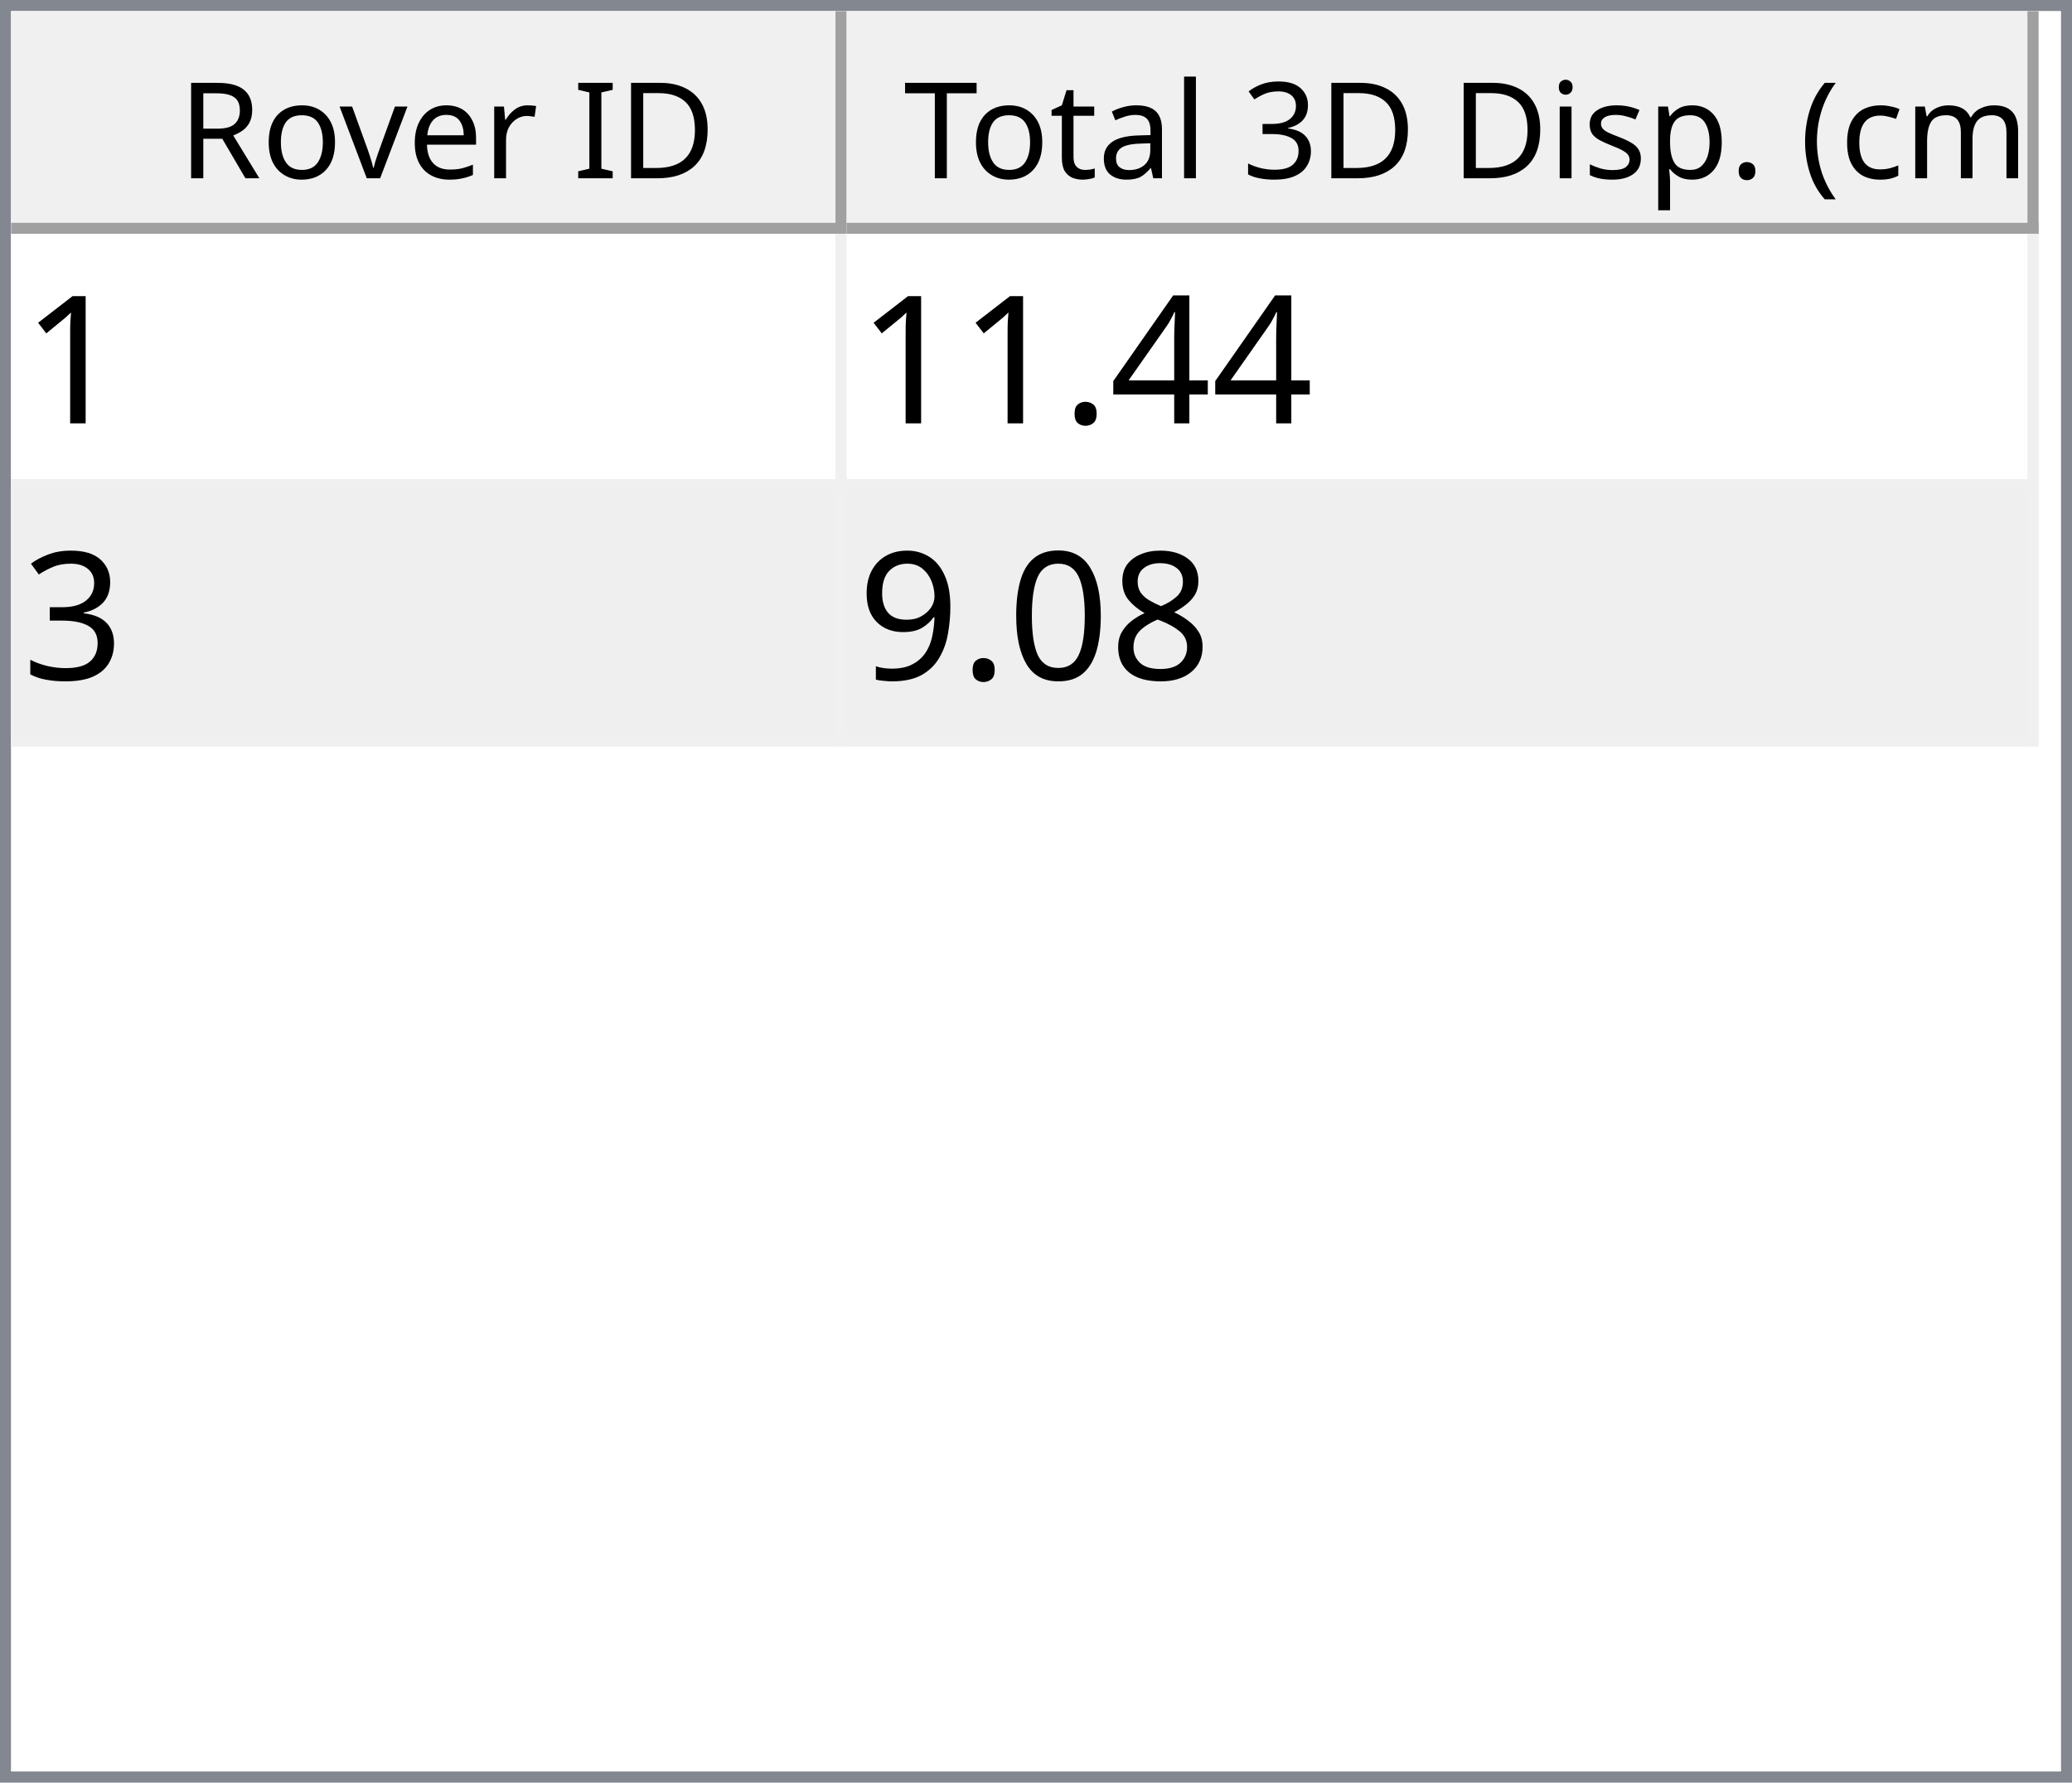
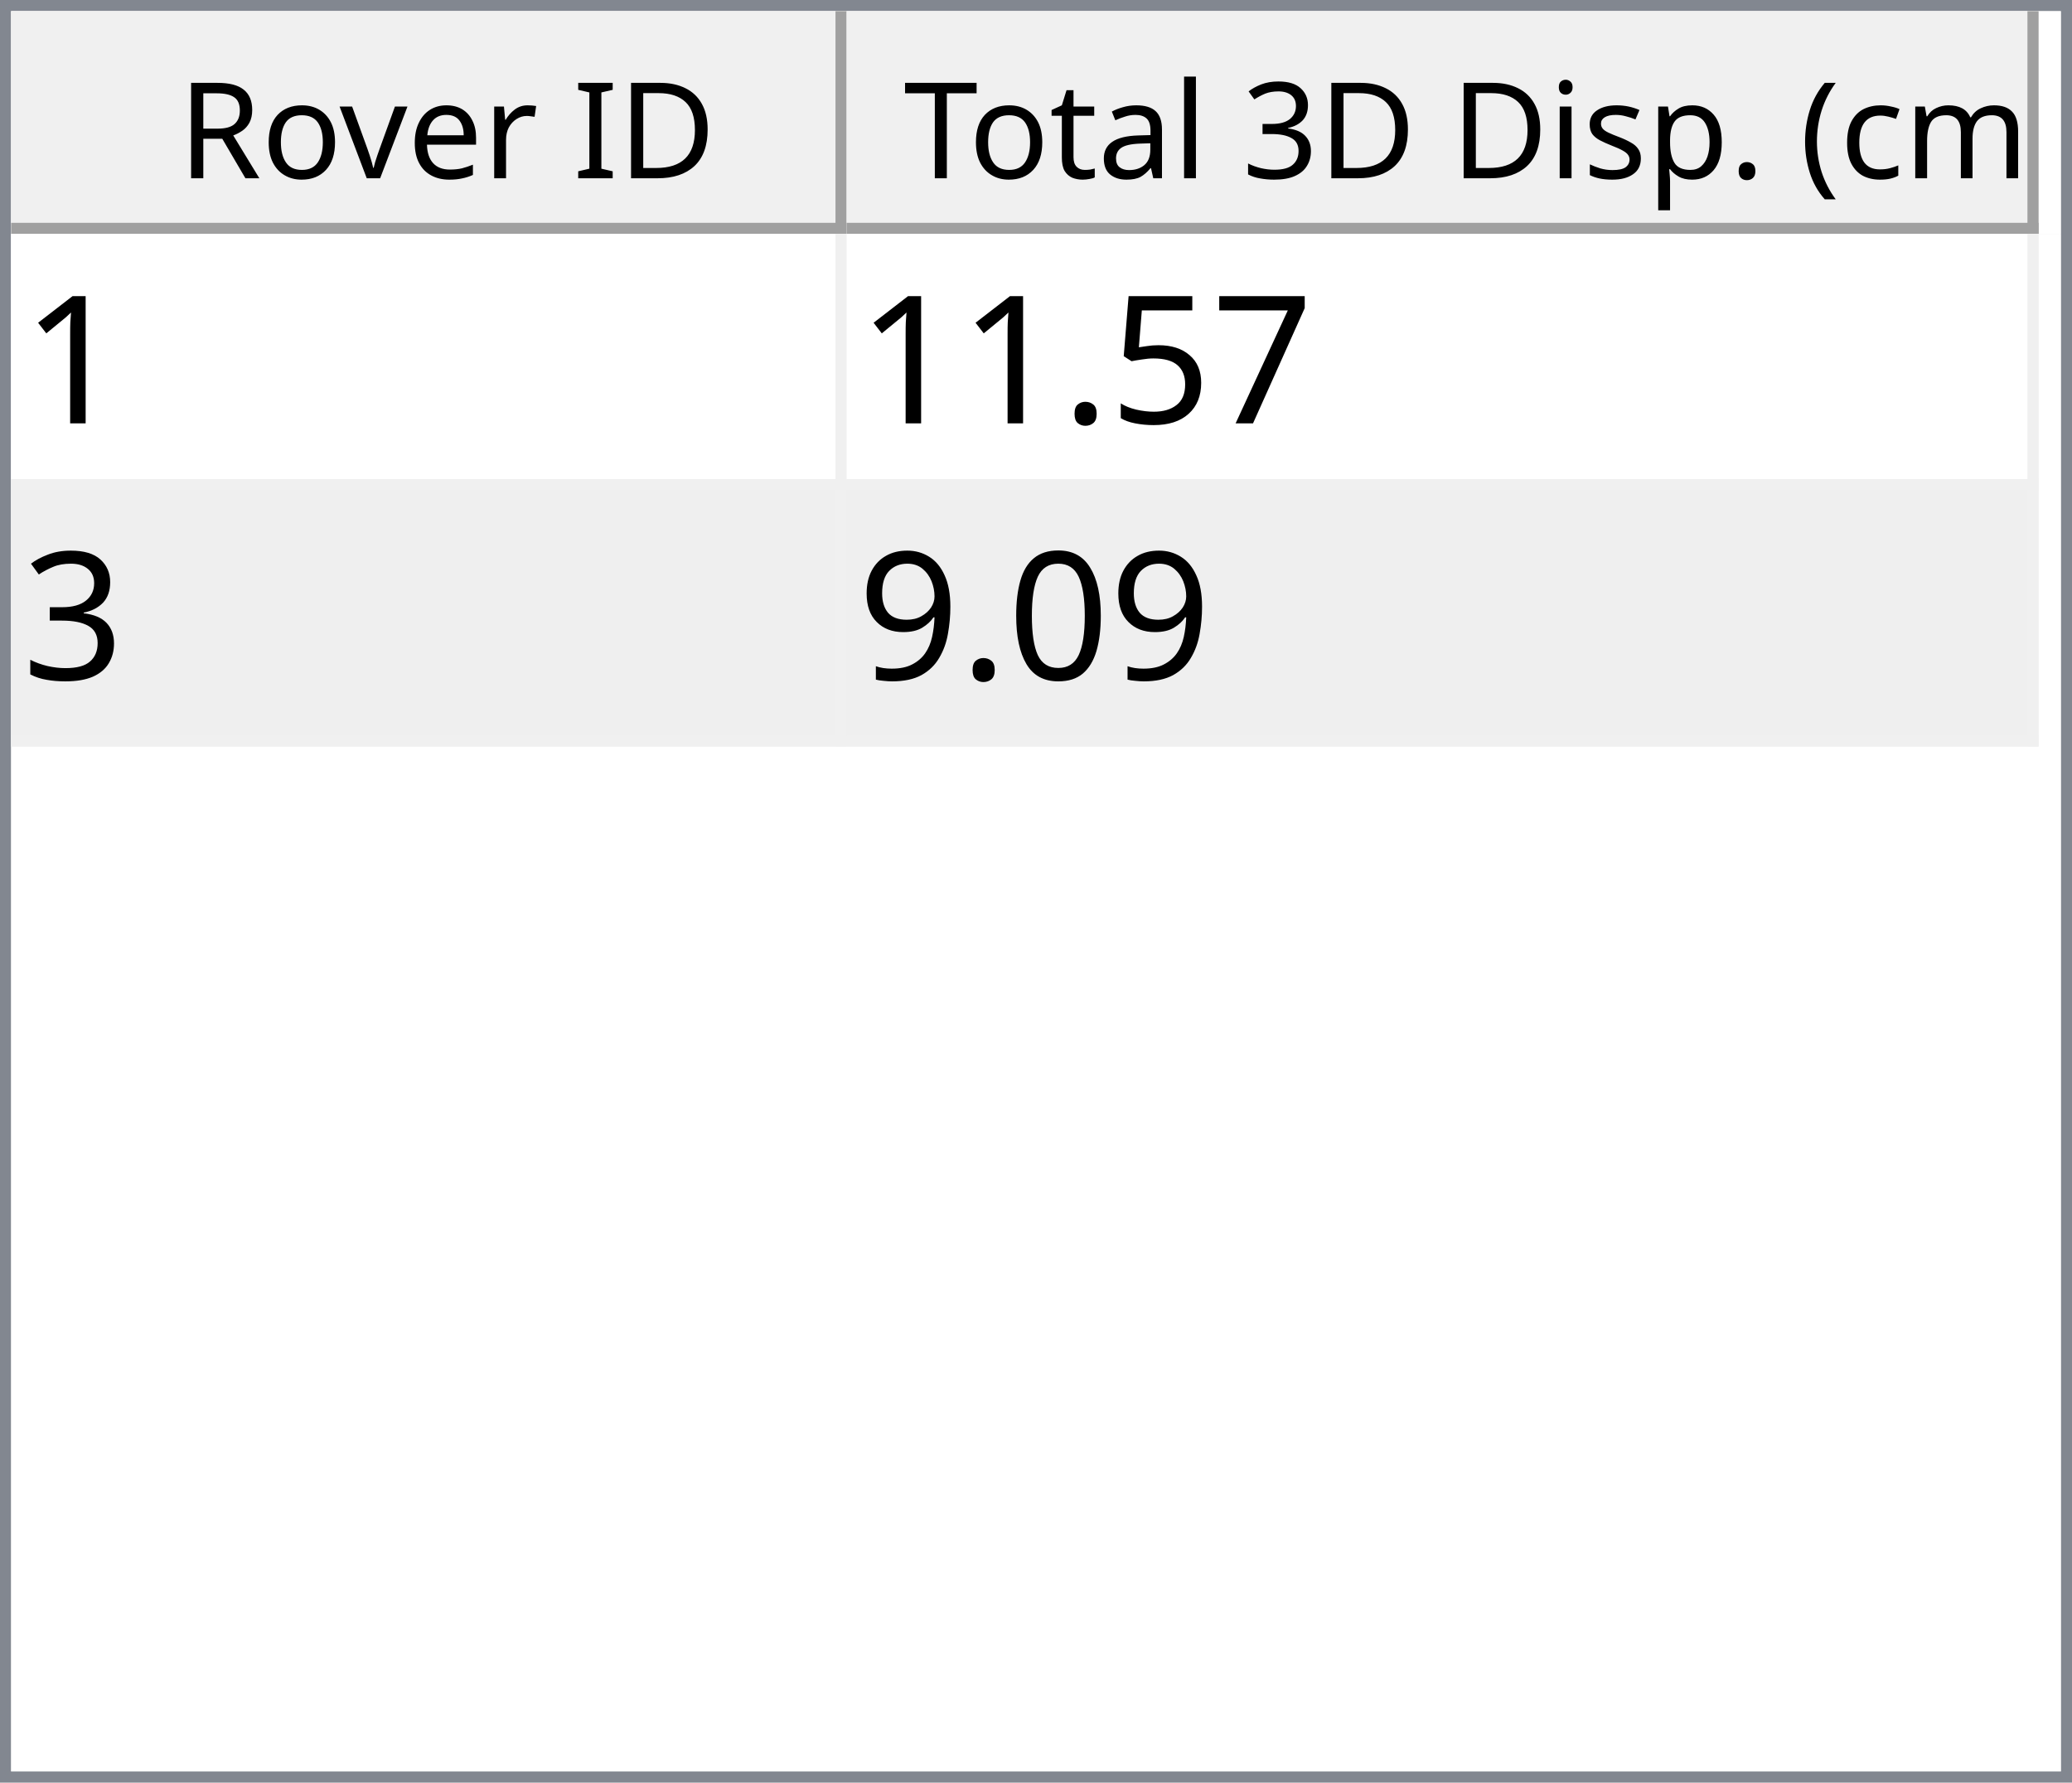
<svg xmlns="http://www.w3.org/2000/svg" style="fill-opacity:1; color-rendering:auto; color-interpolation:auto; text-rendering:auto; stroke:black; stroke-linecap:square; stroke-miterlimit:10; shape-rendering:auto; stroke-opacity:1; fill:black; stroke-dasharray:none; font-weight:normal; stroke-width:1; font-family:'Dialog'; font-style:normal; stroke-linejoin:miter; font-size:12px; stroke-dashoffset:0; image-rendering:auto;" width="186" height="160">
  <defs id="genericDefs" />
  <g>
    <defs id="defs1">
      <clipPath clipPathUnits="userSpaceOnUse" id="clipPath1">
        <path d="M0 0 L186 0 L186 160 L0 160 L0 0 Z" />
      </clipPath>
      <clipPath clipPathUnits="userSpaceOnUse" id="clipPath2">
        <path d="M0 0 L0 160 L186 160 L186 0 Z" />
      </clipPath>
      <clipPath clipPathUnits="userSpaceOnUse" id="clipPath3">
        <path d="M0 0 L0 20 L184 20 L184 0 Z" />
      </clipPath>
      <clipPath clipPathUnits="userSpaceOnUse" id="clipPath4">
        <path d="M0 0 L0 20 L75 20 L75 0 Z" />
      </clipPath>
      <clipPath clipPathUnits="userSpaceOnUse" id="clipPath5">
        <path d="M1 1 L1 19 L74 19 L74 1 Z" />
      </clipPath>
      <clipPath clipPathUnits="userSpaceOnUse" id="clipPath6">
        <path d="M0 0 L0 18 L73 18 L73 0 Z" />
      </clipPath>
      <clipPath clipPathUnits="userSpaceOnUse" id="clipPath7">
        <path d="M-0.5 -0.5 L-0.5 19.5 L74.5 19.5 L74.5 -0.5 Z" />
      </clipPath>
      <clipPath clipPathUnits="userSpaceOnUse" id="clipPath8">
        <path d="M0 0 L0 20 L107 20 L107 0 Z" />
      </clipPath>
      <clipPath clipPathUnits="userSpaceOnUse" id="clipPath9">
        <path d="M1 1 L1 19 L106 19 L106 1 Z" />
      </clipPath>
      <clipPath clipPathUnits="userSpaceOnUse" id="clipPath10">
        <path d="M0 0 L0 18 L105 18 L105 0 Z" />
      </clipPath>
      <clipPath clipPathUnits="userSpaceOnUse" id="clipPath11">
        <path d="M-0.5 -0.5 L-0.5 19.5 L106.5 19.5 L106.5 -0.5 Z" />
      </clipPath>
      <clipPath clipPathUnits="userSpaceOnUse" id="clipPath12">
        <path d="M0 0 L0 138 L184 138 L184 0 Z" />
      </clipPath>
      <clipPath clipPathUnits="userSpaceOnUse" id="clipPath13">
        <path d="M0 0 L0 46 L182 46 L182 0 Z" />
      </clipPath>
      <clipPath clipPathUnits="userSpaceOnUse" id="clipPath14">
        <path d="M-0.5 -0.5 L-0.5 45.5 L181.5 45.5 L181.5 -0.5 Z" />
      </clipPath>
      <clipPath clipPathUnits="userSpaceOnUse" id="clipPath15">
        <path d="M0 0 L0 22 L74 22 L74 0 Z" />
      </clipPath>
      <clipPath clipPathUnits="userSpaceOnUse" id="clipPath16">
        <path d="M0 0 L0 22 L106 22 L106 0 Z" />
      </clipPath>
      <font horiz-adv-x="64.551" id="font1">
        <font-face ascent="107.91" descent="25.098" units-per-em="100" style="font-style:normal; font-family:Segoe UI; font-weight:normal;" />
        <missing-glyph horiz-adv-x="64.551" d="M8.109 0 L8.109 68.266 L56.453 68.266 L56.453 0 L8.109 0 ZM15.328 7.234 L49.219 7.234 L49.219 61.031 L15.328 61.031 L15.328 7.234 Z" />
        <glyph unicode="D" horiz-adv-x="70.117" d="M9.188 0 L9.188 70.016 L28.516 70.016 Q65.531 70.016 65.531 35.891 Q65.531 19.672 55.25 9.836 Q44.969 0 27.734 0 L9.188 0 ZM17.391 62.594 L17.391 7.422 L27.828 7.422 Q41.609 7.422 49.273 14.797 Q56.938 22.172 56.938 35.688 Q56.938 62.594 28.328 62.594 L17.391 62.594 Z" />
        <glyph unicode="I" horiz-adv-x="26.611" d="M17.391 0 L9.188 0 L9.188 70.016 L17.391 70.016 L17.391 0 Z" />
        <glyph unicode=" " horiz-adv-x="27.393" d="" />
        <glyph unicode="r" horiz-adv-x="34.766" d="M34.188 41.891 Q32.078 43.5 28.125 43.5 Q23 43.5 19.555 38.672 Q16.109 33.844 16.109 25.484 L16.109 0 L8.109 0 L8.109 50 L16.109 50 L16.109 39.703 L16.312 39.703 Q18.016 44.969 21.531 47.922 Q25.047 50.875 29.391 50.875 Q32.516 50.875 34.188 50.203 L34.188 41.891 Z" />
        <glyph unicode="e" horiz-adv-x="52.295" d="M48.297 23 L12.984 23 Q13.188 14.656 17.484 10.109 Q21.781 5.562 29.297 5.562 Q37.75 5.562 44.828 11.141 L44.828 3.609 Q38.234 -1.172 27.391 -1.172 Q16.797 -1.172 10.742 5.641 Q4.688 12.453 4.688 24.812 Q4.688 36.469 11.305 43.82 Q17.922 51.172 27.734 51.172 Q37.547 51.172 42.922 44.828 Q48.297 38.484 48.297 27.203 L48.297 23 ZM40.094 29.781 Q40.047 36.719 36.75 40.578 Q33.453 44.438 27.594 44.438 Q21.922 44.438 17.969 40.383 Q14.016 36.328 13.094 29.781 L40.094 29.781 Z" />
        <glyph unicode="v" horiz-adv-x="47.9" d="M47.406 50 L27.484 0 L19.625 0 L0.688 50 L9.469 50 L22.172 13.672 Q23.578 9.672 23.922 6.688 L24.125 6.688 Q24.609 10.453 25.688 13.484 L38.969 50 L47.406 50 Z" />
        <glyph unicode="o" horiz-adv-x="58.594" d="M29 -1.172 Q17.922 -1.172 11.305 5.836 Q4.688 12.844 4.688 24.422 Q4.688 37.016 11.57 44.094 Q18.453 51.172 30.172 51.172 Q41.359 51.172 47.633 44.289 Q53.906 37.406 53.906 25.203 Q53.906 13.234 47.141 6.031 Q40.375 -1.172 29 -1.172 ZM29.594 44.438 Q21.875 44.438 17.383 39.188 Q12.891 33.938 12.891 24.703 Q12.891 15.828 17.43 10.695 Q21.969 5.562 29.594 5.562 Q37.359 5.562 41.531 10.594 Q45.703 15.625 45.703 24.906 Q45.703 34.281 41.531 39.359 Q37.359 44.438 29.594 44.438 Z" />
        <glyph unicode="R" horiz-adv-x="59.814" d="M59.375 0 L49.609 0 L37.891 19.625 Q36.281 22.359 34.766 24.289 Q33.25 26.219 31.664 27.438 Q30.078 28.656 28.25 29.219 Q26.422 29.781 24.125 29.781 L17.391 29.781 L17.391 0 L9.188 0 L9.188 70.016 L30.078 70.016 Q34.672 70.016 38.555 68.867 Q42.438 67.719 45.289 65.375 Q48.141 63.031 49.758 59.547 Q51.375 56.062 51.375 51.375 Q51.375 47.703 50.273 44.656 Q49.172 41.609 47.148 39.211 Q45.125 36.812 42.266 35.133 Q39.406 33.453 35.844 32.516 L35.844 32.328 Q37.594 31.547 38.891 30.547 Q40.188 29.547 41.359 28.18 Q42.531 26.812 43.68 25.078 Q44.828 23.344 46.234 21.047 L59.375 0 ZM17.391 62.594 L17.391 37.203 L28.516 37.203 Q31.594 37.203 34.203 38.133 Q36.812 39.062 38.719 40.797 Q40.625 42.531 41.703 45.047 Q42.781 47.562 42.781 50.688 Q42.781 56.297 39.141 59.445 Q35.5 62.594 28.609 62.594 L17.391 62.594 Z" />
        <glyph unicode=")" horiz-adv-x="30.176" d="M8.297 -15.922 L1.172 -15.922 Q16.406 2.344 16.406 26.812 Q16.406 51.469 1.078 70.016 L8.297 70.016 Q23.531 52.156 23.531 26.703 Q23.531 1.375 8.297 -15.922 Z" />
        <glyph unicode="m" horiz-adv-x="86.133" d="M79.109 0 L71.094 0 L71.094 28.719 Q71.094 37.016 68.531 40.727 Q65.969 44.438 59.906 44.438 Q54.781 44.438 51.195 39.75 Q47.609 35.062 47.609 28.516 L47.609 0 L39.594 0 L39.594 29.688 Q39.594 44.438 28.219 44.438 Q22.953 44.438 19.531 40.016 Q16.109 35.594 16.109 28.516 L16.109 0 L8.109 0 L8.109 50 L16.109 50 L16.109 42.094 L16.312 42.094 Q21.625 51.172 31.844 51.172 Q36.969 51.172 40.773 48.312 Q44.578 45.453 46 40.828 Q51.562 51.172 62.594 51.172 Q79.109 51.172 79.109 30.812 L79.109 0 Z" />
        <glyph unicode="c" horiz-adv-x="46.191" d="M42.188 2.297 Q36.422 -1.172 28.516 -1.172 Q17.828 -1.172 11.258 5.789 Q4.688 12.75 4.688 23.828 Q4.688 36.188 11.766 43.68 Q18.844 51.172 30.672 51.172 Q37.25 51.172 42.281 48.734 L42.281 40.531 Q36.719 44.438 30.375 44.438 Q22.703 44.438 17.797 38.945 Q12.891 33.453 12.891 24.516 Q12.891 15.719 17.508 10.641 Q22.125 5.562 29.891 5.562 Q36.422 5.562 42.188 9.906 L42.188 2.297 Z" />
        <glyph unicode="(" horiz-adv-x="30.176" d="M29.109 -15.922 L21.969 -15.922 Q6.844 1.375 6.844 26.703 Q6.844 52.156 21.969 70.016 L29.203 70.016 Q13.875 51.469 13.875 26.812 Q13.875 2.344 29.109 -15.922 Z" />
        <glyph unicode="." horiz-adv-x="21.68" d="M10.891 -1.078 Q8.641 -1.078 7.055 0.539 Q5.469 2.156 5.469 4.391 Q5.469 6.641 7.055 8.273 Q8.641 9.906 10.891 9.906 Q13.188 9.906 14.797 8.273 Q16.406 6.641 16.406 4.391 Q16.406 2.156 14.797 0.539 Q13.188 -1.078 10.891 -1.078 Z" />
        <glyph unicode="p" horiz-adv-x="58.789" d="M16.312 7.234 L16.109 7.234 L16.109 -23 L8.109 -23 L8.109 50 L16.109 50 L16.109 41.219 L16.312 41.219 Q22.219 51.172 33.594 51.172 Q43.266 51.172 48.688 44.461 Q54.109 37.75 54.109 26.469 Q54.109 13.922 48 6.375 Q41.891 -1.172 31.297 -1.172 Q21.578 -1.172 16.312 7.234 ZM16.109 27.391 L16.109 20.406 Q16.109 14.203 20.141 9.883 Q24.172 5.562 30.375 5.562 Q37.641 5.562 41.773 11.133 Q45.906 16.703 45.906 26.609 Q45.906 34.969 42.047 39.703 Q38.188 44.438 31.594 44.438 Q24.609 44.438 20.359 39.578 Q16.109 34.719 16.109 27.391 Z" />
        <glyph unicode="s" horiz-adv-x="42.432" d="M5.078 1.812 L5.078 10.406 Q11.625 5.562 19.484 5.562 Q30.031 5.562 30.031 12.594 Q30.031 14.594 29.125 15.992 Q28.219 17.391 26.68 18.461 Q25.141 19.531 23.07 20.383 Q21 21.234 18.609 22.172 Q15.281 23.484 12.766 24.828 Q10.25 26.172 8.57 27.859 Q6.891 29.547 6.031 31.695 Q5.172 33.844 5.172 36.719 Q5.172 40.234 6.789 42.945 Q8.406 45.656 11.086 47.484 Q13.766 49.312 17.211 50.242 Q20.656 51.172 24.312 51.172 Q30.812 51.172 35.938 48.922 L35.938 40.828 Q30.422 44.438 23.25 44.438 Q21 44.438 19.195 43.922 Q17.391 43.406 16.094 42.477 Q14.797 41.547 14.086 40.258 Q13.375 38.969 13.375 37.406 Q13.375 35.453 14.086 34.133 Q14.797 32.812 16.164 31.789 Q17.531 30.766 19.484 29.938 Q21.438 29.109 23.922 28.125 Q27.25 26.859 29.883 25.516 Q32.516 24.172 34.375 22.484 Q36.234 20.797 37.234 18.602 Q38.234 16.406 38.234 13.375 Q38.234 9.672 36.602 6.938 Q34.969 4.203 32.234 2.398 Q29.5 0.594 25.93 -0.289 Q22.359 -1.172 18.453 -1.172 Q10.75 -1.172 5.078 1.812 Z" />
        <glyph unicode="i" horiz-adv-x="24.219" d="M12.203 62.703 Q10.062 62.703 8.547 64.164 Q7.031 65.625 7.031 67.875 Q7.031 70.125 8.547 71.609 Q10.062 73.094 12.203 73.094 Q14.406 73.094 15.945 71.609 Q17.484 70.125 17.484 67.875 Q17.484 65.719 15.945 64.211 Q14.406 62.703 12.203 62.703 ZM16.109 0 L8.109 0 L8.109 50 L16.109 50 L16.109 0 Z" />
        <glyph unicode="3" horiz-adv-x="53.906" d="M46.531 19.828 Q46.531 15.094 44.75 11.211 Q42.969 7.328 39.719 4.57 Q36.469 1.812 31.93 0.297 Q27.391 -1.219 21.922 -1.219 Q11.922 -1.219 6 2.594 L6 11.188 Q13.094 5.609 22.219 5.609 Q25.875 5.609 28.828 6.539 Q31.781 7.469 33.906 9.227 Q36.031 10.984 37.18 13.477 Q38.328 15.969 38.328 19.094 Q38.328 32.812 18.797 32.812 L12.984 32.812 L12.984 39.594 L18.5 39.594 Q35.797 39.594 35.797 52.484 Q35.797 64.406 22.609 64.406 Q15.188 64.406 8.688 59.422 L8.688 67.188 Q15.375 71.188 24.609 71.188 Q29 71.188 32.57 69.969 Q36.141 68.75 38.68 66.555 Q41.219 64.359 42.609 61.281 Q44 58.203 44 54.5 Q44 40.672 30.031 36.719 L30.031 36.531 Q33.594 36.141 36.625 34.797 Q39.656 33.453 41.852 31.305 Q44.047 29.156 45.289 26.25 Q46.531 23.344 46.531 19.828 Z" />
        <glyph unicode="l" horiz-adv-x="24.219" d="M16.109 0 L8.109 0 L8.109 74.031 L16.109 74.031 L16.109 0 Z" />
        <glyph unicode="a" horiz-adv-x="50.879" d="M43.891 0 L35.891 0 L35.891 7.812 L35.688 7.812 Q30.469 -1.172 20.312 -1.172 Q12.844 -1.172 8.617 2.781 Q4.391 6.734 4.391 13.281 Q4.391 27.297 20.906 29.594 L35.891 31.688 Q35.891 44.438 25.594 44.438 Q16.547 44.438 9.281 38.281 L9.281 46.484 Q16.656 51.172 26.266 51.172 Q43.891 51.172 43.891 32.516 L43.891 0 ZM35.891 25.297 L23.828 23.641 Q18.266 22.859 15.43 20.875 Q12.594 18.891 12.594 13.875 Q12.594 10.203 15.211 7.883 Q17.828 5.562 22.172 5.562 Q28.125 5.562 32.008 9.742 Q35.891 13.922 35.891 20.312 L35.891 25.297 Z" />
        <glyph unicode="t" horiz-adv-x="33.887" d="M31.297 0.484 Q28.469 -1.078 23.828 -1.078 Q10.688 -1.078 10.688 13.578 L10.688 43.172 L2.094 43.172 L2.094 50 L10.688 50 L10.688 62.203 L18.703 64.797 L18.703 50 L31.297 50 L31.297 43.172 L18.703 43.172 L18.703 14.984 Q18.703 9.969 20.414 7.82 Q22.125 5.672 26.078 5.672 Q29.109 5.672 31.297 7.328 L31.297 0.484 Z" />
        <glyph unicode="T" horiz-adv-x="52.393" d="M50.594 62.594 L30.375 62.594 L30.375 0 L22.172 0 L22.172 62.594 L2 62.594 L2 70.016 L50.594 70.016 L50.594 62.594 Z" />
      </font>
      <font horiz-adv-x="75.0" id="font2">
        <font-face ascent="100.537" descent="21.973" units-per-em="100" style="font-style:normal; font-family:sans-serif; font-weight:normal;" />
        <missing-glyph horiz-adv-x="75.0" d="M12.5 0 L12.5 62.5 L62.5 62.5 L62.5 0 L12.5 0 ZM14.062 1.562 L60.938 1.562 L60.938 60.938 L14.062 60.938 L14.062 1.562 Z" />
        <glyph unicode="1" horiz-adv-x="55.615" d="M37.25 0 L28.469 0 L28.469 56 Q25.297 52.984 20.141 49.953 Q14.984 46.922 10.891 45.406 L10.891 53.906 Q18.266 57.375 23.781 62.305 Q29.297 67.234 31.594 71.875 L37.25 71.875 L37.25 0 Z" />
-         <glyph unicode="4" horiz-adv-x="55.615" d="M32.328 0 L32.328 17.141 L1.266 17.141 L1.266 25.203 L33.938 71.578 L41.109 71.578 L41.109 25.203 L50.781 25.203 L50.781 17.141 L41.109 17.141 L41.109 0 L32.328 0 ZM32.328 25.203 L32.328 57.469 L9.906 25.203 L32.328 25.203 Z" />
+         <glyph unicode="7" horiz-adv-x="55.615" d="M4.734 62.203 L4.734 70.656 L51.078 70.656 L51.078 63.812 Q44.234 56.547 37.523 44.484 Q30.812 32.422 27.156 19.672 Q24.516 10.688 23.781 0 L14.75 0 Q14.891 8.453 18.062 20.414 Q21.234 32.375 27.172 43.484 Q33.109 54.594 39.797 62.203 L4.734 62.203 Z" />
+         <glyph unicode="5" horiz-adv-x="55.615" d="M4.156 18.75 L13.375 19.531 Q14.406 12.797 18.141 9.398 Q21.875 6 27.156 6 Q33.5 6 37.891 10.789 Q42.281 15.578 42.281 23.484 Q42.281 31 38.062 35.352 Q33.844 39.703 27 39.703 Q22.75 39.703 19.336 37.773 Q15.922 35.844 13.969 32.766 L5.719 33.844 L12.641 70.609 L48.25 70.609 L48.25 62.203 L19.672 62.203 L15.828 42.969 Q22.266 47.469 29.344 47.469 Q38.719 47.469 45.164 40.969 Q51.609 34.469 51.609 24.266 Q51.609 14.547 45.953 7.469 Q39.062 -1.219 27.156 -1.219 Q17.391 -1.219 11.211 4.25 Q5.031 9.719 4.156 18.75 Z" />
        <glyph unicode="." horiz-adv-x="27.783" d="M9.078 0 L9.078 10.016 L19.094 10.016 L19.094 0 L9.078 0 Z" />
        <glyph unicode="3" horiz-adv-x="55.615" d="M4.203 18.891 L12.984 20.062 Q14.5 12.594 18.141 9.297 Q21.781 6 27 6 Q33.203 6 37.477 10.297 Q41.75 14.594 41.75 20.953 Q41.75 27 37.797 30.93 Q33.844 34.859 27.734 34.859 Q25.25 34.859 21.531 33.891 L22.516 41.609 Q23.391 41.5 23.922 41.5 Q29.547 41.5 34.039 44.43 Q38.531 47.359 38.531 53.469 Q38.531 58.297 35.258 61.477 Q31.984 64.656 26.812 64.656 Q21.688 64.656 18.266 61.43 Q14.844 58.203 13.875 51.766 L5.078 53.328 Q6.688 62.156 12.398 67.016 Q18.109 71.875 26.609 71.875 Q32.469 71.875 37.398 69.359 Q42.328 66.844 44.945 62.5 Q47.562 58.156 47.562 53.266 Q47.562 48.641 45.07 44.828 Q42.578 41.016 37.703 38.766 Q44.047 37.312 47.562 32.695 Q51.078 28.078 51.078 21.141 Q51.078 11.766 44.242 5.25 Q37.406 -1.266 26.953 -1.266 Q17.531 -1.266 11.305 4.352 Q5.078 9.969 4.203 18.891 Z" />
-         <glyph unicode="8" horiz-adv-x="55.615" d="M17.672 38.812 Q12.203 40.828 9.57 44.539 Q6.938 48.25 6.938 53.422 Q6.938 61.234 12.555 66.555 Q18.172 71.875 27.484 71.875 Q36.859 71.875 42.578 66.43 Q48.297 60.984 48.297 53.172 Q48.297 48.188 45.68 44.508 Q43.062 40.828 37.75 38.812 Q44.344 36.672 47.781 31.883 Q51.219 27.094 51.219 20.453 Q51.219 11.281 44.727 5.031 Q38.234 -1.219 27.641 -1.219 Q17.047 -1.219 10.547 5.055 Q4.047 11.328 4.047 20.703 Q4.047 27.688 7.594 32.398 Q11.141 37.109 17.672 38.812 ZM15.922 53.719 Q15.922 48.641 19.195 45.414 Q22.469 42.188 27.688 42.188 Q32.766 42.188 36.016 45.383 Q39.266 48.578 39.266 53.219 Q39.266 58.062 35.914 61.359 Q32.562 64.656 27.594 64.656 Q22.562 64.656 19.242 61.43 Q15.922 58.203 15.922 53.719 ZM13.094 20.656 Q13.094 16.891 14.875 13.375 Q16.656 9.859 20.172 7.93 Q23.688 6 27.734 6 Q34.031 6 38.133 10.055 Q42.234 14.109 42.234 20.359 Q42.234 26.703 38.016 30.859 Q33.797 35.016 27.438 35.016 Q21.234 35.016 17.164 30.914 Q13.094 26.812 13.094 20.656 Z" />
        <glyph unicode="0" horiz-adv-x="55.615" d="M4.156 35.297 Q4.156 48 6.766 55.742 Q9.375 63.484 14.523 67.68 Q19.672 71.875 27.484 71.875 Q33.25 71.875 37.594 69.555 Q41.938 67.234 44.773 62.867 Q47.609 58.5 49.219 52.227 Q50.828 45.953 50.828 35.297 Q50.828 22.703 48.242 14.969 Q45.656 7.234 40.508 3.008 Q35.359 -1.219 27.484 -1.219 Q17.141 -1.219 11.234 6.203 Q4.156 15.141 4.156 35.297 ZM13.188 35.297 Q13.188 17.672 17.312 11.836 Q21.438 6 27.484 6 Q33.547 6 37.672 11.859 Q41.797 17.719 41.797 35.297 Q41.797 52.984 37.672 58.789 Q33.547 64.594 27.391 64.594 Q21.344 64.594 17.719 59.469 Q13.188 52.938 13.188 35.297 Z" />
        <glyph unicode="9" horiz-adv-x="55.615" d="M5.469 16.547 L13.922 17.328 Q14.984 11.375 18.016 8.688 Q21.047 6 25.781 6 Q29.828 6 32.883 7.859 Q35.938 9.719 37.891 12.82 Q39.844 15.922 41.164 21.195 Q42.484 26.469 42.484 31.938 Q42.484 32.516 42.438 33.688 Q39.797 29.5 35.234 26.883 Q30.672 24.266 25.344 24.266 Q16.453 24.266 10.305 30.711 Q4.156 37.156 4.156 47.703 Q4.156 58.594 10.578 65.234 Q17 71.875 26.656 71.875 Q33.641 71.875 39.43 68.117 Q45.219 64.359 48.219 57.398 Q51.219 50.438 51.219 37.25 Q51.219 23.531 48.242 15.406 Q45.266 7.281 39.383 3.031 Q33.5 -1.219 25.594 -1.219 Q17.188 -1.219 11.867 3.445 Q6.547 8.109 5.469 16.547 ZM41.453 48.141 Q41.453 55.719 37.43 60.156 Q33.406 64.594 27.734 64.594 Q21.875 64.594 17.531 59.812 Q13.188 55.031 13.188 47.406 Q13.188 40.578 17.312 36.305 Q21.438 32.031 27.484 32.031 Q33.594 32.031 37.523 36.305 Q41.453 40.578 41.453 48.141 Z" />
      </font>
    </defs>
    <g style="fill:white; stroke:white;">
      <rect x="0" y="0" width="186" style="clip-path:url(#clipPath1); stroke:none;" height="160" />
    </g>
    <g style="fill:white; text-rendering:optimizeSpeed; color-rendering:optimizeSpeed; image-rendering:optimizeSpeed; shape-rendering:crispEdges; stroke:white; color-interpolation:sRGB;">
      <rect x="0" width="186" height="160" y="0" style="stroke:none;" />
      <path style="stroke:none;" d="M0 160 L186 160 L186 0 L0 0 Z" />
    </g>
    <g style="fill:rgb(240,240,240); font-family:'Segoe UI'; stroke:rgb(240,240,240);">
      <rect x="0" y="0" width="186" style="clip-path:url(#clipPath2); stroke:none;" height="160" />
    </g>
    <g style="fill:rgb(130,135,144); font-family:'Segoe UI'; stroke:rgb(130,135,144);">
      <path d="M0 0 L186 0 L186 160 L0 160 L0 0 ZM1 1 L185 1 L185 159 L1 159 L1 1 Z" style="fill-rule:evenodd; clip-path:url(#clipPath2); stroke:none;" />
    </g>
    <g style="fill:white; font-family:'Segoe UI'; stroke:white;" transform="translate(1,1)">
      <rect x="0" y="0" width="184" style="clip-path:url(#clipPath3); stroke:none;" height="20" />
    </g>
    <g style="fill:rgb(240,240,240); font-family:'Segoe UI'; stroke:rgb(240,240,240);" transform="translate(1,1)">
      <rect x="0" y="0" width="75" style="clip-path:url(#clipPath4); stroke:none;" height="20" />
    </g>
    <g style="font-family:'Segoe UI';" transform="translate(2,2)">
      <text x="14" xml:space="preserve" y="14" style="clip-path:url(#clipPath6); stroke:none;">Rover ID</text>
    </g>
    <g style="fill:rgb(160,160,160); font-family:'Segoe UI'; stroke:rgb(160,160,160); stroke-linejoin:bevel;" transform="translate(1.5,1.5)">
      <line x1="74" x2="74" y1="0" style="fill:none; clip-path:url(#clipPath7);" y2="19" />
    </g>
    <g style="fill:rgb(160,160,160); font-family:'Segoe UI'; stroke:rgb(160,160,160); stroke-linejoin:bevel;" transform="matrix(1,0,0,1,1,1) translate(0.5,0.5)">
      <line x1="0" x2="74" y1="19" style="fill:none; clip-path:url(#clipPath7);" y2="19" />
    </g>
    <g style="fill:rgb(240,240,240); font-family:'Segoe UI'; stroke:rgb(240,240,240);" transform="translate(76,1)">
      <rect x="0" y="0" width="107" style="clip-path:url(#clipPath8); stroke:none;" height="20" />
    </g>
    <g style="font-family:'Segoe UI';" transform="translate(77,2)">
      <text x="1" xml:space="preserve" y="14" style="clip-path:url(#clipPath10); stroke:none;"> Total 3D Disp. (cm)</text>
    </g>
    <g style="fill:rgb(160,160,160); font-family:'Segoe UI'; stroke:rgb(160,160,160); stroke-linejoin:bevel;" transform="translate(76.5,1.5)">
      <line x1="106" x2="106" y1="0" style="fill:none; clip-path:url(#clipPath11);" y2="19" />
    </g>
    <g style="fill:rgb(160,160,160); font-family:'Segoe UI'; stroke:rgb(160,160,160); stroke-linejoin:bevel;" transform="matrix(1,0,0,1,76,1) translate(0.5,0.5)">
      <line x1="0" x2="106" y1="19" style="fill:none; clip-path:url(#clipPath11);" y2="19" />
    </g>
    <g style="fill:white; font-family:'Segoe UI'; stroke:white;" transform="translate(1,21)">
      <rect x="0" y="0" width="184" style="clip-path:url(#clipPath12); stroke:none;" height="138" />
    </g>
    <g style="fill:rgb(240,240,240); font-size:16px; font-family:sans-serif; stroke:rgb(240,240,240);" transform="translate(1,21)">
      <rect x="0" y="0" width="182" style="clip-path:url(#clipPath13); stroke:none;" height="46" />
      <line transform="translate(0.5,0.5)" x1="0" x2="181" y1="22" style="clip-path:url(#clipPath14); fill:none; stroke-linejoin:bevel;" y2="22" />
    </g>
    <g transform="matrix(1,0,0,1,1,21) translate(0.5,0.5)" style="fill:rgb(240,240,240); font-size:16px; font-family:sans-serif; stroke:rgb(240,240,240); stroke-linejoin:bevel;">
      <line x1="0" x2="181" y1="45" style="fill:none; clip-path:url(#clipPath14);" y2="45" />
    </g>
    <g transform="matrix(1,0,0,1,1,21) translate(0.5,0.5)" style="fill:rgb(240,240,240); font-size:16px; font-family:sans-serif; stroke:rgb(240,240,240); stroke-linejoin:bevel;">
      <line x1="74" x2="74" y1="0" style="fill:none; clip-path:url(#clipPath14);" y2="45" />
    </g>
    <g transform="matrix(1,0,0,1,1,21) translate(0.5,0.5)" style="fill:rgb(240,240,240); font-size:16px; font-family:sans-serif; stroke:rgb(240,240,240); stroke-linejoin:bevel;">
      <line x1="181" x2="181" y1="0" style="fill:none; clip-path:url(#clipPath14);" y2="45" />
    </g>
    <g style="fill:white; font-size:16px; font-family:sans-serif; stroke:white;" transform="matrix(1,0,0,1,1,21)">
      <rect x="0" y="0" width="74" style="clip-path:url(#clipPath15); stroke:none;" height="22" />
      <text x="1" y="17" style="fill:black; clip-path:url(#clipPath15); stroke:none;" xml:space="preserve">1</text>
    </g>
    <g style="fill:white; font-size:16px; font-family:sans-serif; stroke:white;" transform="matrix(1,0,0,1,1,21) translate(75,0)">
      <rect x="0" y="0" width="106" style="clip-path:url(#clipPath16); stroke:none;" height="22" />
-       <text x="1" y="17" style="fill:black; clip-path:url(#clipPath16); stroke:none;" xml:space="preserve">11.44</text>
+       <text x="1" y="17" style="fill:black; clip-path:url(#clipPath16); stroke:none;" xml:space="preserve">11.57</text>
    </g>
    <g style="fill:rgb(239,239,239); font-size:16px; font-family:sans-serif; stroke:rgb(239,239,239);" transform="matrix(1,0,0,1,1,21) translate(0,23)">
      <rect x="0" y="0" width="74" style="clip-path:url(#clipPath15); stroke:none;" height="22" />
      <text x="1" y="17" style="fill:black; clip-path:url(#clipPath15); stroke:none;" xml:space="preserve">3</text>
    </g>
    <g style="fill:rgb(239,239,239); font-size:16px; font-family:sans-serif; stroke:rgb(239,239,239);" transform="matrix(1,0,0,1,1,21) translate(75,23)">
      <rect x="0" y="0" width="106" style="clip-path:url(#clipPath16); stroke:none;" height="22" />
-       <text x="1" y="17" style="fill:black; clip-path:url(#clipPath16); stroke:none;" xml:space="preserve">9.08</text>
+       <text x="1" y="17" style="fill:black; clip-path:url(#clipPath16); stroke:none;" xml:space="preserve">9.09</text>
    </g>
  </g>
</svg>
